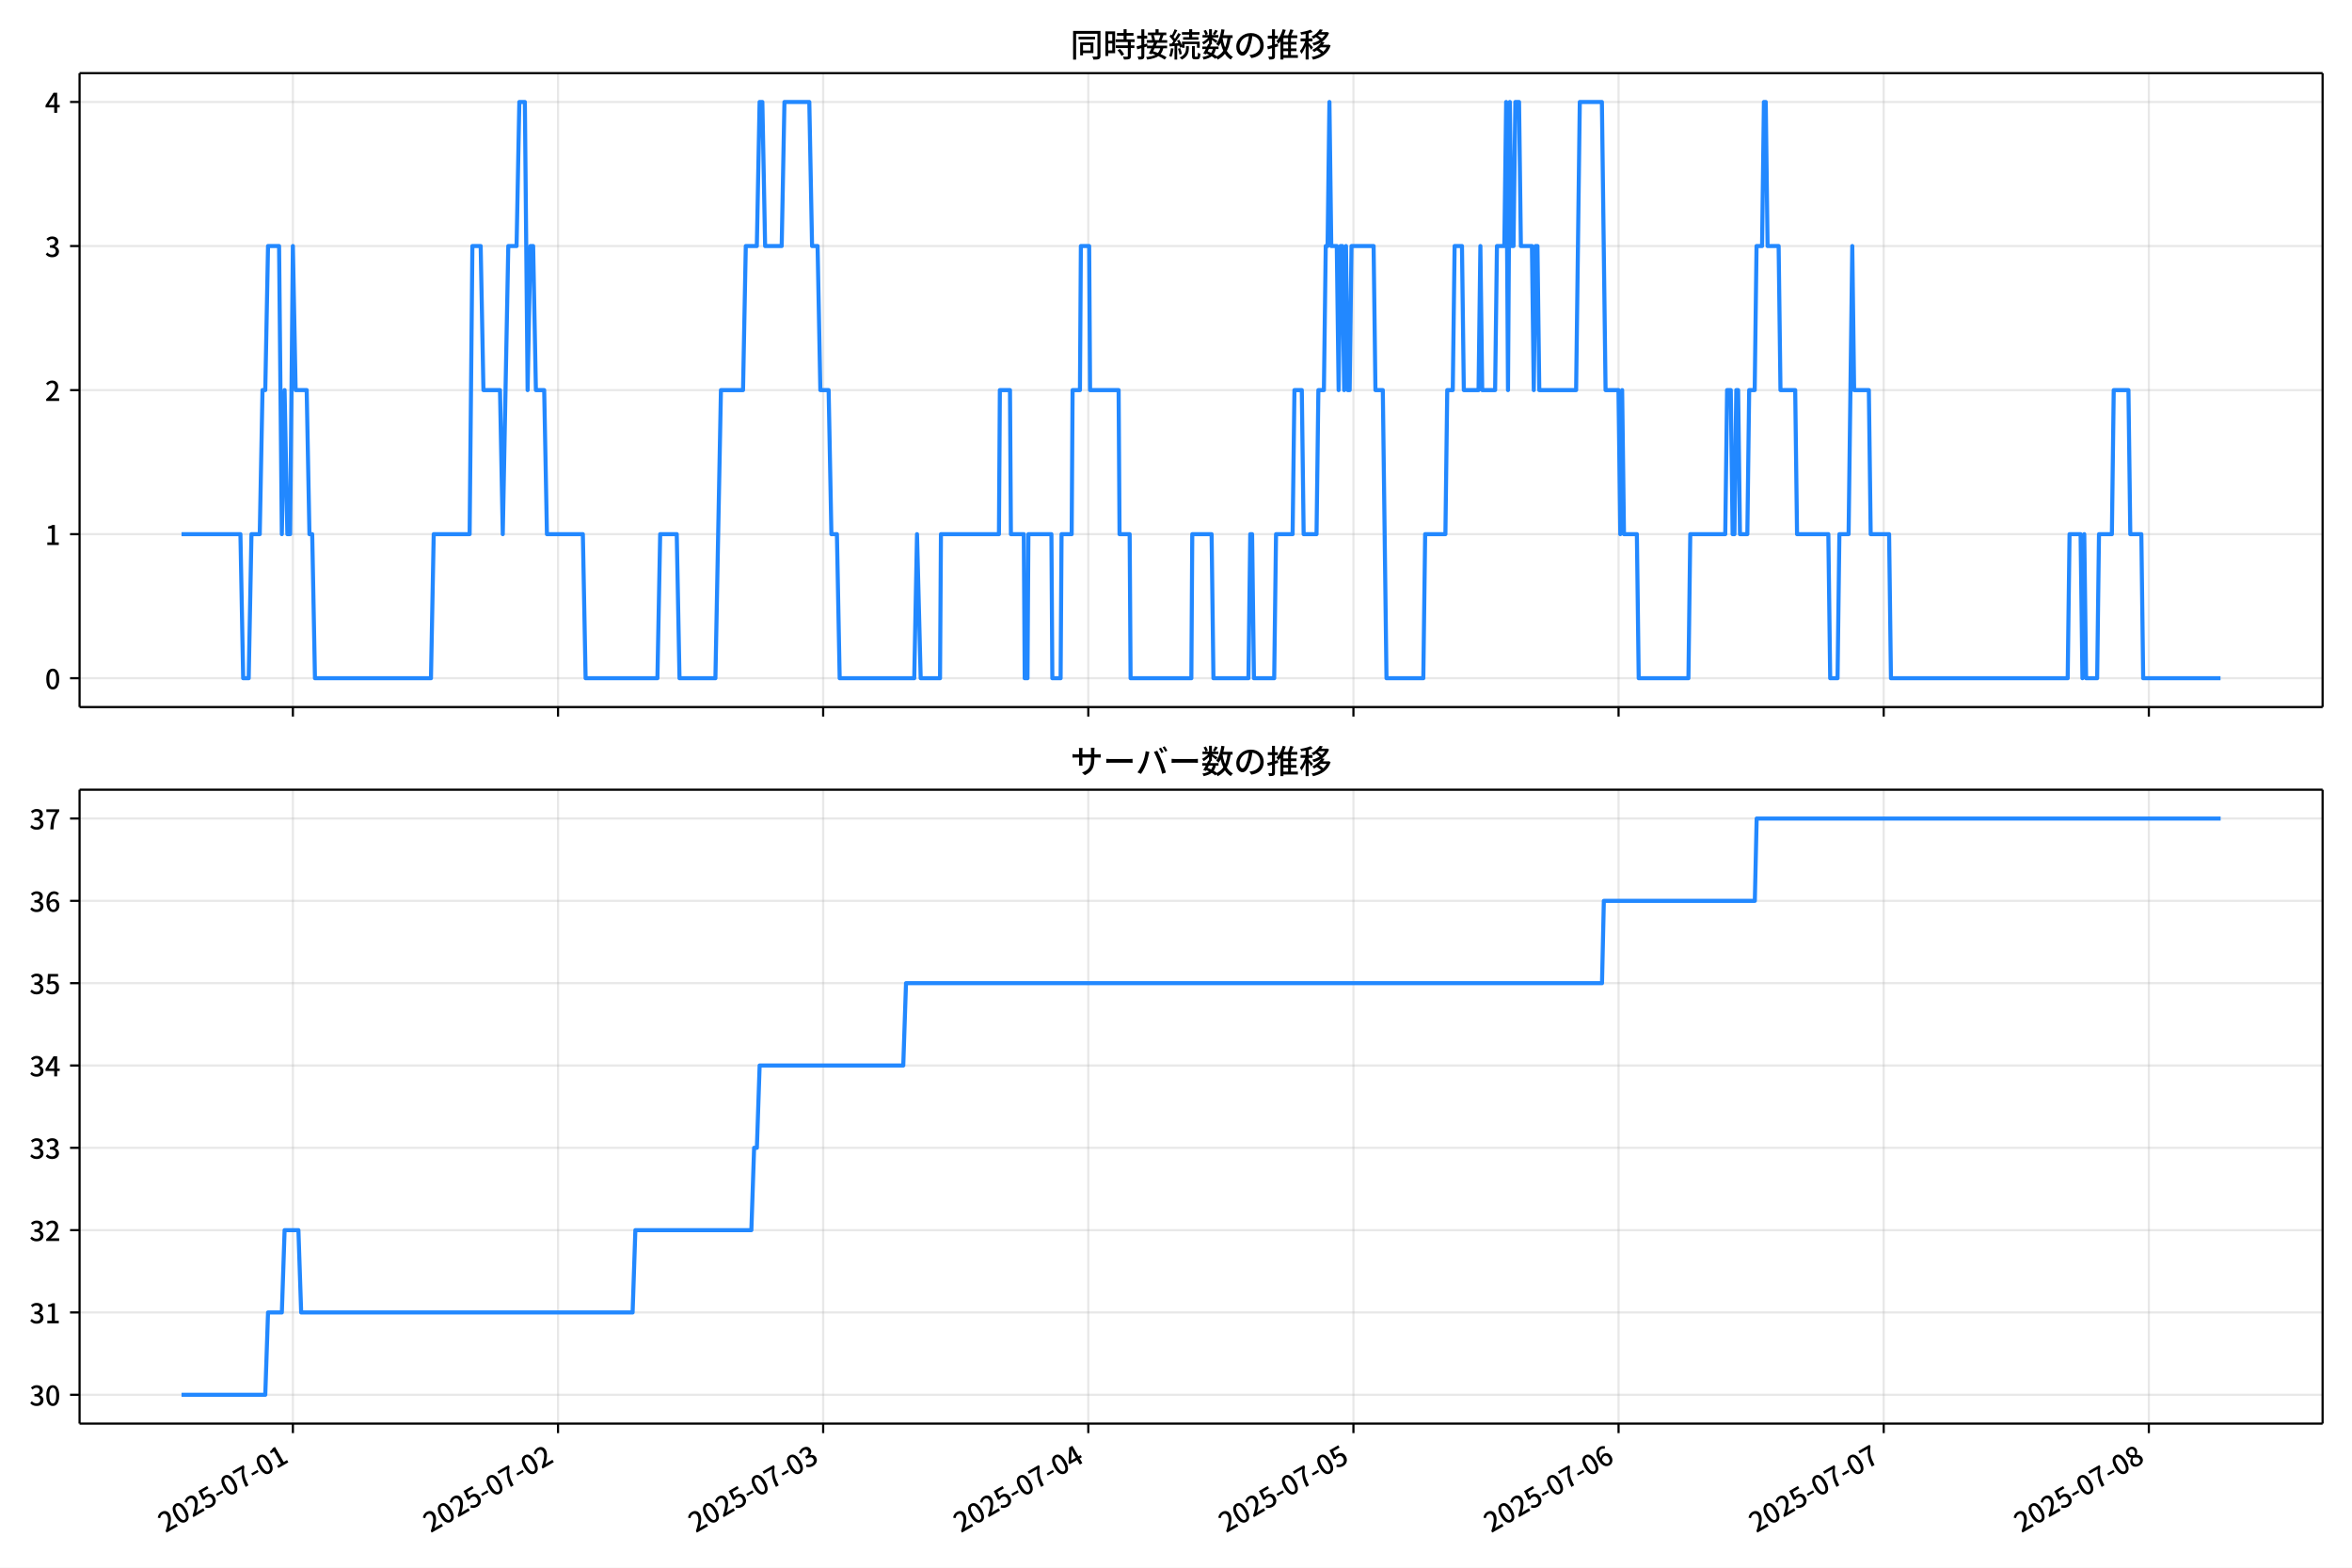
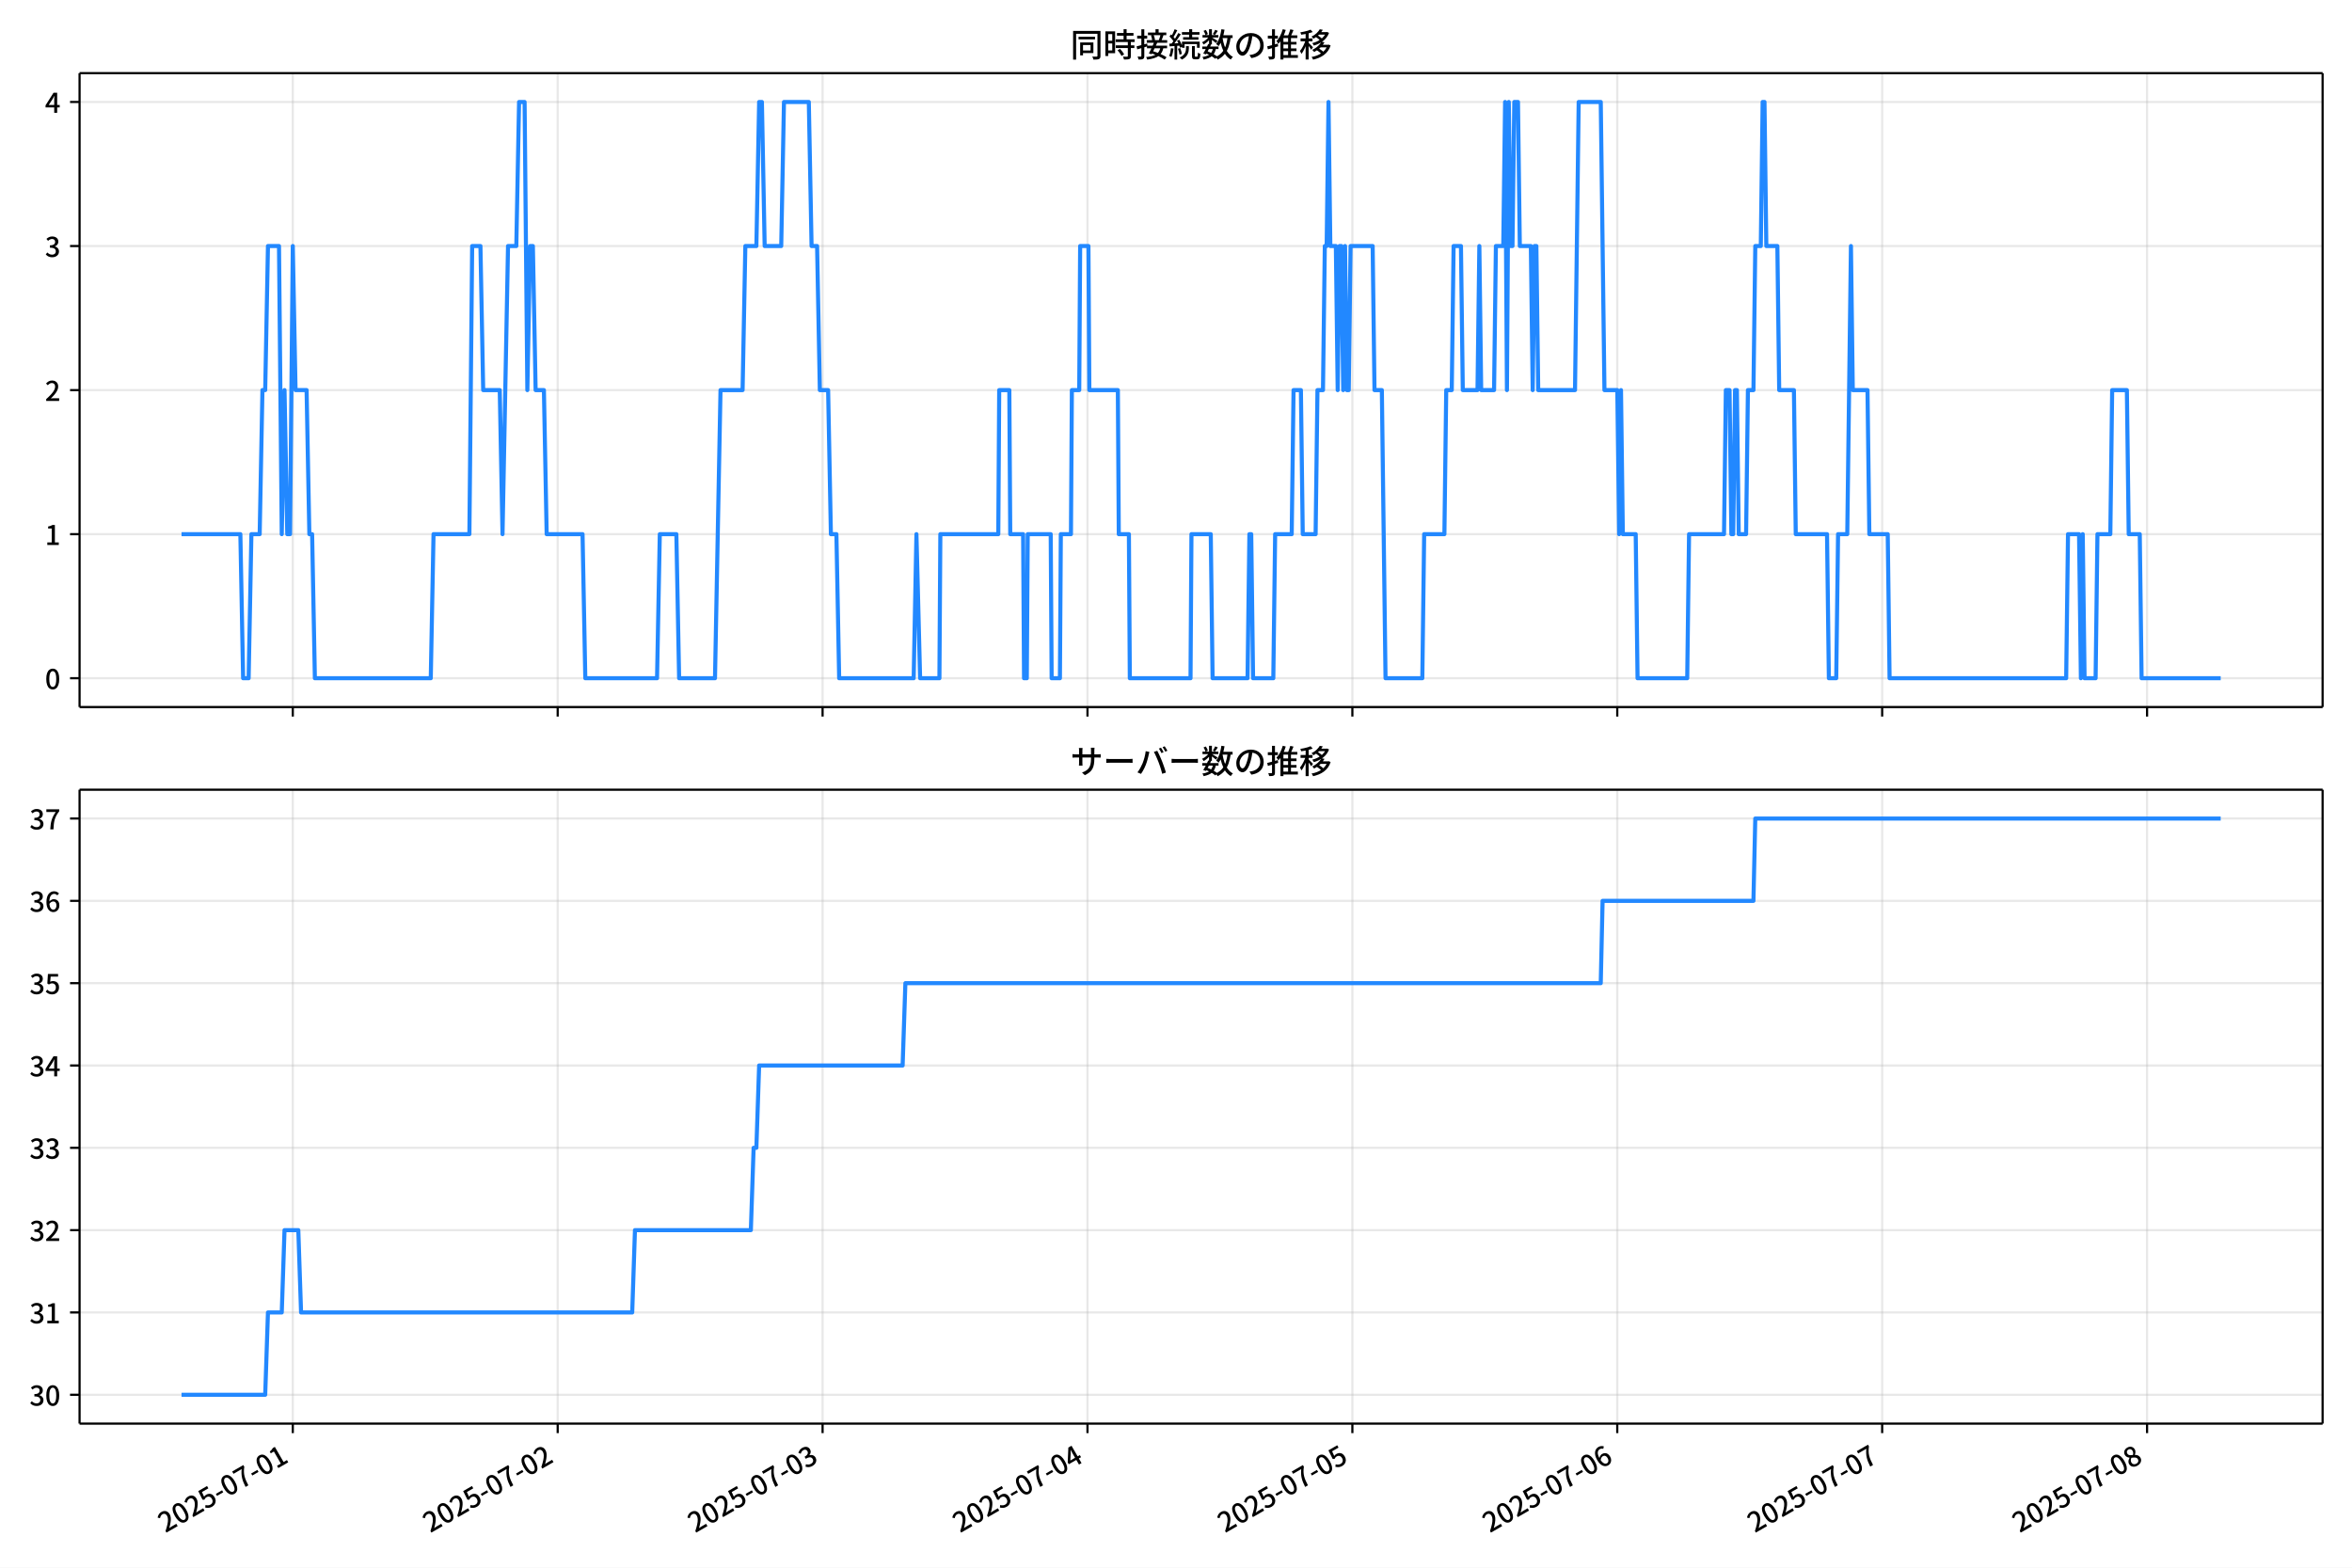
<svg xmlns="http://www.w3.org/2000/svg" xmlns:xlink="http://www.w3.org/1999/xlink" version="1.1" viewBox="0 0 864 576">
  <defs>
    <style type="text/css">*{stroke-linejoin: round; stroke-linecap: butt}</style>
  </defs>
  <g id="z">
    <g id="aa">
      <path d="m0 576h864v-576h-864z" fill="#fff" />
    </g>
    <g id="ab">
      <g id="ac">
        <path d="m29.23 259.78h823.97v-232.9h-823.97z" fill="#fff" />
      </g>
      <g id="ad">
        <g id="ae">
          <g id="af">
-             <path d="m107.59 259.78v-232.9" clip-path="url(#f)" fill="none" stroke="#b0b0b0" stroke-linecap="square" stroke-opacity=".3" stroke-width=".8" />
+             <path d="m107.56 259.78v-232.9" clip-path="url(#f)" fill="none" stroke="#b0b0b0" stroke-linecap="square" stroke-opacity=".3" stroke-width=".8" />
          </g>
          <g id="ag">
            <defs>
              <path id="d" d="m0 0v3.5" stroke="#000" stroke-width=".8" />
            </defs>
-             <use x="107.593" y="259.778" stroke="#000000" stroke-width=".8" xlink:href="#d" />
+             <use x="107.556" y="259.778" stroke="#000000" stroke-width=".8" xlink:href="#d" />
          </g>
        </g>
        <g id="ah">
          <g id="ai">
-             <path d="m204.99 259.78v-232.9" clip-path="url(#f)" fill="none" stroke="#b0b0b0" stroke-linecap="square" stroke-opacity=".3" stroke-width=".8" />
+             <path d="m204.86 259.78v-232.9" clip-path="url(#f)" fill="none" stroke="#b0b0b0" stroke-linecap="square" stroke-opacity=".3" stroke-width=".8" />
          </g>
          <g id="aj">
-             <use x="204.99" y="259.778" stroke="#000000" stroke-width=".8" xlink:href="#d" />
+             <use x="204.865" y="259.778" stroke="#000000" stroke-width=".8" xlink:href="#d" />
          </g>
        </g>
        <g id="ak">
          <g id="al">
-             <path d="m302.39 259.78v-232.9" clip-path="url(#f)" fill="none" stroke="#b0b0b0" stroke-linecap="square" stroke-opacity=".3" stroke-width=".8" />
+             <path d="m302.17 259.78v-232.9" clip-path="url(#f)" fill="none" stroke="#b0b0b0" stroke-linecap="square" stroke-opacity=".3" stroke-width=".8" />
          </g>
          <g id="am">
-             <use x="302.386" y="259.778" stroke="#000000" stroke-width=".8" xlink:href="#d" />
+             <use x="302.173" y="259.778" stroke="#000000" stroke-width=".8" xlink:href="#d" />
          </g>
        </g>
        <g id="an">
          <g id="ao">
-             <path d="m399.78 259.78v-232.9" clip-path="url(#f)" fill="none" stroke="#b0b0b0" stroke-linecap="square" stroke-opacity=".3" stroke-width=".8" />
+             <path d="m399.48 259.78v-232.9" clip-path="url(#f)" fill="none" stroke="#b0b0b0" stroke-linecap="square" stroke-opacity=".3" stroke-width=".8" />
          </g>
          <g id="ap">
-             <use x="399.783" y="259.778" stroke="#000000" stroke-width=".8" xlink:href="#d" />
+             <use x="399.482" y="259.778" stroke="#000000" stroke-width=".8" xlink:href="#d" />
          </g>
        </g>
        <g id="aq">
          <g id="ar">
-             <path d="m497.18 259.78v-232.9" clip-path="url(#f)" fill="none" stroke="#b0b0b0" stroke-linecap="square" stroke-opacity=".3" stroke-width=".8" />
+             <path d="m496.79 259.78v-232.9" clip-path="url(#f)" fill="none" stroke="#b0b0b0" stroke-linecap="square" stroke-opacity=".3" stroke-width=".8" />
          </g>
          <g id="as">
-             <use x="497.179" y="259.778" stroke="#000000" stroke-width=".8" xlink:href="#d" />
+             <use x="496.791" y="259.778" stroke="#000000" stroke-width=".8" xlink:href="#d" />
          </g>
        </g>
        <g id="at">
          <g id="au">
-             <path d="m594.58 259.78v-232.9" clip-path="url(#f)" fill="none" stroke="#b0b0b0" stroke-linecap="square" stroke-opacity=".3" stroke-width=".8" />
+             <path d="m594.1 259.78v-232.9" clip-path="url(#f)" fill="none" stroke="#b0b0b0" stroke-linecap="square" stroke-opacity=".3" stroke-width=".8" />
          </g>
          <g id="av">
-             <use x="594.576" y="259.778" stroke="#000000" stroke-width=".8" xlink:href="#d" />
+             <use x="594.099" y="259.778" stroke="#000000" stroke-width=".8" xlink:href="#d" />
          </g>
        </g>
        <g id="aw">
          <g id="ax">
-             <path d="m691.97 259.78v-232.9" clip-path="url(#f)" fill="none" stroke="#b0b0b0" stroke-linecap="square" stroke-opacity=".3" stroke-width=".8" />
+             <path d="m691.41 259.78v-232.9" clip-path="url(#f)" fill="none" stroke="#b0b0b0" stroke-linecap="square" stroke-opacity=".3" stroke-width=".8" />
          </g>
          <g id="ay">
-             <use x="691.972" y="259.778" stroke="#000000" stroke-width=".8" xlink:href="#d" />
+             <use x="691.408" y="259.778" stroke="#000000" stroke-width=".8" xlink:href="#d" />
          </g>
        </g>
        <g id="az">
          <g id="ba">
-             <path d="m789.37 259.78v-232.9" clip-path="url(#f)" fill="none" stroke="#b0b0b0" stroke-linecap="square" stroke-opacity=".3" stroke-width=".8" />
+             <path d="m788.72 259.78v-232.9" clip-path="url(#f)" fill="none" stroke="#b0b0b0" stroke-linecap="square" stroke-opacity=".3" stroke-width=".8" />
          </g>
          <g id="bb">
-             <use x="789.369" y="259.778" stroke="#000000" stroke-width=".8" xlink:href="#d" />
+             <use x="788.717" y="259.778" stroke="#000000" stroke-width=".8" xlink:href="#d" />
          </g>
        </g>
      </g>
      <g id="bc">
        <g id="bd">
          <g id="be">
            <path d="m29.23 249.19h823.97" clip-path="url(#f)" fill="none" stroke="#b0b0b0" stroke-linecap="square" stroke-opacity=".3" stroke-width=".8" />
          </g>
          <g id="bf">
            <defs>
              <path id="g" d="m0 0h-3.5" stroke="#000" stroke-width=".8" />
            </defs>
            <use x="29.23" y="249.191" stroke="#000000" stroke-width=".8" xlink:href="#g" />
          </g>
          <g id="bg">
            <g transform="translate(16.53 253.18) scale(.1 -.1)">
              <defs>
                <path id="a" transform="scale(.015625)" d="m1830-90q-460 0-806 275-346 276-535 823-188 547-188 1366 0 820 188 1357 189 538 535 803 346 266 806 266 461 0 800-269 340-269 528-803 189-534 189-1354 0-819-189-1366-188-547-528-823-339-275-800-275zm0 589q237 0 422 185 186 186 288 599 103 413 103 1091 0 679-103 1082-102 403-288 582-185 180-422 180-236 0-422-180-186-179-292-582-105-403-105-1082 0-678 105-1091 106-413 292-599 186-185 422-185z" />
              </defs>
              <use xlink:href="#a" />
            </g>
          </g>
        </g>
        <g id="bh">
          <g id="bi">
            <path d="m29.23 196.26h823.97" clip-path="url(#f)" fill="none" stroke="#b0b0b0" stroke-linecap="square" stroke-opacity=".3" stroke-width=".8" />
          </g>
          <g id="bj">
            <use x="29.23" y="196.26" stroke="#000000" stroke-width=".8" xlink:href="#g" />
          </g>
          <g id="bk">
            <g transform="translate(16.53 200.25) scale(.1 -.1)">
              <defs>
                <path id="l" transform="scale(.015625)" d="m544 0v608h1037v3277h-845v467q333 58 579 147 247 90 451 218h557v-4109h915v-608h-2694z" />
              </defs>
              <use xlink:href="#l" />
            </g>
          </g>
        </g>
        <g id="bl">
          <g id="bm">
            <path d="m29.23 143.33h823.97" clip-path="url(#f)" fill="none" stroke="#b0b0b0" stroke-linecap="square" stroke-opacity=".3" stroke-width=".8" />
          </g>
          <g id="bn">
            <use x="29.23" y="143.329" stroke="#000000" stroke-width=".8" xlink:href="#g" />
          </g>
          <g id="bo">
            <g transform="translate(16.53 147.31) scale(.1 -.1)">
              <defs>
                <path id="b" transform="scale(.015625)" d="m282 0v429q697 621 1164 1136 468 515 701 956 234 442 234 826 0 256-87 451-86 196-262 301-176 106-445 106-275 0-506-151-230-150-422-368l-416 410q301 333 637 518 336 186 803 186 429 0 749-176t496-493 176-745q0-455-224-919t-615-935q-390-470-889-950 186 20 394 36t374 16h1184v-634h-3046z" />
              </defs>
              <use xlink:href="#b" />
            </g>
          </g>
        </g>
        <g id="bp">
          <g id="bq">
            <path d="m29.23 90.398h823.97" clip-path="url(#f)" fill="none" stroke="#b0b0b0" stroke-linecap="square" stroke-opacity=".3" stroke-width=".8" />
          </g>
          <g id="br">
            <use x="29.23" y="90.398" stroke="#000000" stroke-width=".8" xlink:href="#g" />
          </g>
          <g id="bs">
            <g transform="translate(16.53 94.383) scale(.1 -.1)">
              <defs>
                <path id="h" transform="scale(.015625)" d="m1715-90q-371 0-656 90t-503 240q-217 150-377 323l359 474q211-205 479-359 269-153 634-153 269 0 467 92 199 93 311 266t112 423q0 256-125 451t-429 300q-304 106-835 106v551q467 0 732 105 266 106 384 291 119 186 119 423 0 307-192 489-192 183-531 183-269 0-503-119-233-118-438-316l-384 460q282 256 614 413 333 157 737 157 422 0 748-144 327-144 512-413 186-269 186-659 0-403-221-685-221-281-592-422v-26q269-70 490-227t349-400 128-557q0-422-215-726-214-304-573-468-358-163-787-163z" />
              </defs>
              <use xlink:href="#h" />
            </g>
          </g>
        </g>
        <g id="bt">
          <g id="bu">
            <path d="m29.23 37.466h823.97" clip-path="url(#f)" fill="none" stroke="#b0b0b0" stroke-linecap="square" stroke-opacity=".3" stroke-width=".8" />
          </g>
          <g id="bv">
            <use x="29.23" y="37.466" stroke="#000000" stroke-width=".8" xlink:href="#g" />
          </g>
          <g id="bw">
            <g transform="translate(16.53 41.451) scale(.1 -.1)">
              <defs>
                <path id="k" transform="scale(.015625)" d="m2170 0v3072q0 192 12 457 13 266 20 458h-26q-90-179-183-365-92-185-195-364l-921-1415h2579v-576h-3328v493l1875 2957h858v-4717h-691z" />
              </defs>
              <use xlink:href="#k" />
            </g>
          </g>
        </g>
      </g>
      <g id="bx">
-         <path d="m66.683 196.26h21.634l1.014 52.931h2.029l1.014-52.931h3.044l1.014-52.931h1.014l1.014-52.931h4.058l1.014 105.86 1.014-52.931 1.014 52.931h1.014l1.014-105.86 1.014 52.931h4.058l1.014 52.931h1.014l1.014 52.931h42.611l1.014-52.931h13.189l1.014-105.86h3.044l1.014 52.931h6.087l1.014 52.931 2.029-105.86h3.044l1.014-52.931h2.029l1.014 105.86 1.014-52.931h1.014l1.014 52.931h3.044l1.014 52.931h13.189l1.014 52.931h26.378l1.014-52.931h6.087l1.014 52.931h13.189l2.029-105.86h8.116l1.014-52.931h4.058l1.014-52.931h1.014l1.014 52.931h6.087l1.014-52.931h9.131l1.014 52.931h2.029l1.014 52.931h3.044l1.014 52.931h2.029l1.014 52.931h27.393l1.014-52.931 1.353 52.931h7.102l.338-52.931h21.305l.338-52.931h3.72l.338 52.931h4.735l.338 52.931h1.014l.338-52.931h8.455l.338 52.931h3.044l.338-52.931h3.72l.338-52.931h2.705l.338-52.931h3.044l.338 52.931h10.484l.338 52.931h3.72l.338 52.931h22.32l.338-52.931h7.102l.676 52.931h12.851l.676-52.931h.676l.676 52.931h7.44l.676-52.931h6.087l.676-52.931h2.705l.676 52.931h4.735l.676-52.931h2.029l.676-52.931h.676l.676-52.931.676 52.931h2.029l.676 52.931.676-52.931h.676l.676 52.931.676-52.931.676 52.931h.676l.676-52.931h8.116l.676 52.931h2.705l1.353 105.86h13.527l.676-52.931h7.44l.676-52.931h2.029l.676-52.931h2.705l.676 52.931h5.411l.676-52.931.676 52.931h4.735l.676-52.931h2.705l.676-52.931.676 105.86.676-105.86.676 52.931h.676l.676-52.931h1.353l.676 52.931h4.058l.676 52.931.676-52.931h.676l.676 52.931h13.527l1.353-105.86h8.116l1.353 105.86h4.735l.676 52.931.676-52.931.676 52.931h4.735l.676 52.931h18.262l.676-52.931h12.851l.676-52.931h1.353l.676 52.931h.676l.676-52.931h.676l.676 52.931h2.705l.676-52.931h2.029l.676-52.931h2.029l.676-52.931h.676l.676 52.931h4.058l.676 52.931h5.411l.676 52.931h11.498l.676 52.931h2.705l.676-52.931h3.382l1.353-105.86.676 52.931h5.411l.676 52.931h6.764l.676 52.931h64.931l.676-52.931h4.058l.676 52.931.676-52.931.676 52.931h4.058l.676-52.931h4.735l.676-52.931h5.411l.676 52.931h4.058l.676 52.931h28.407v0" clip-path="url(#f)" fill="none" stroke="#28f" stroke-linecap="square" stroke-width="1.5" />
+         <path d="m66.683 196.26h21.614l1.014 52.931h2.027l1.014-52.931h3.041l1.014-52.931h1.014l1.014-52.931h4.054l1.014 105.86 1.014-52.931 1.014 52.931h1.014l1.014-105.86 1.014 52.931h4.054l1.014 52.931h1.014l1.014 52.931h42.573l1.014-52.931h13.177l1.014-105.86h3.041l1.014 52.931h6.082l1.014 52.931 2.027-105.86h3.041l1.014-52.931h2.027l1.014 105.86 1.014-52.931h1.014l1.014 52.931h3.041l1.014 52.931h13.177l1.014 52.931h26.354l1.014-52.931h6.082l1.014 52.931h13.177l2.027-105.86h8.109l1.014-52.931h4.054l1.014-52.931h1.014l1.014 52.931h6.082l1.014-52.931h9.123l1.014 52.931h2.027l1.014 52.931h3.041l1.014 52.931h2.027l1.014 52.931h27.368l1.014-52.931 1.351 52.931h7.095l.338-52.931h21.286l.338-52.931h3.717l.338 52.931h4.73l.338 52.931h1.014l.338-52.931h8.447l.338 52.931h3.041l.338-52.931h3.717l.338-52.931h2.703l.338-52.931h3.041l.338 52.931h10.474l.338 52.931h3.717l.338 52.931h22.3l.338-52.931h7.095l.676 52.931h12.839l.676-52.931h.676l.676 52.931h7.433l.676-52.931h6.082l.676-52.931h2.703l.676 52.931h4.73l.676-52.931h2.027l.676-52.931h.676l.676-52.931.676 52.931h2.027l.676 52.931.676-52.931h.676l.676 52.931.676-52.931.676 52.931h.676l.676-52.931h8.109l.676 52.931h2.703l1.351 105.86h13.515l.676-52.931h7.433l.676-52.931h2.027l.676-52.931h2.703l.676 52.931h5.406l.676-52.931.676 52.931h4.73l.676-52.931h2.703l.676-52.931.676 105.86.676-105.86.676 52.931h.676l.676-52.931h1.351l.676 52.931h4.054l.676 52.931.676-52.931h.676l.676 52.931h13.515l1.351-105.86h8.109l1.351 105.86h4.73l.676 52.931.676-52.931.676 52.931h4.73l.676 52.931h18.245l.676-52.931h12.839l.676-52.931h1.351l.676 52.931h.676l.676-52.931h.676l.676 52.931h2.703l.676-52.931h2.027l.676-52.931h2.027l.676-52.931h.676l.676 52.931h4.054l.676 52.931h5.406l.676 52.931h11.488l.676 52.931h2.703l.676-52.931h3.379l1.351-105.86.676 52.931h5.406l.676 52.931h6.758l.676 52.931h64.872l.676-52.931h4.054l.676 52.931.676-52.931.676 52.931h4.054l.676-52.931h4.73l.676-52.931h5.406l.676 52.931h4.054l.676 52.931h29.057v0" clip-path="url(#f)" fill="none" stroke="#28f" stroke-linecap="square" stroke-width="1.5" />
      </g>
      <g id="by">
        <path d="m29.23 259.78v-232.9" fill="none" stroke="#000" stroke-linecap="square" stroke-width=".8" />
      </g>
      <g id="bz">
        <path d="m853.2 259.78v-232.9" fill="none" stroke="#000" stroke-linecap="square" stroke-width=".8" />
      </g>
      <g id="ca">
        <path d="m29.23 259.78h823.97" fill="none" stroke="#000" stroke-linecap="square" stroke-width=".8" />
      </g>
      <g id="cb">
        <path d="m29.23 26.88h823.97" fill="none" stroke="#000" stroke-linecap="square" stroke-width=".8" />
      </g>
      <g id="cc">
        <g transform="translate(393.22 20.88) scale(.12 -.12)">
          <defs>
            <path id="v" transform="scale(.015625)" d="m1587 3936h3232v-518h-3232v518zm320-1114h557v-2534h-557v2534zm301 0h2291v-2086h-2291v512h1734v1069h-1734v505zm-1683 2260h5113v-570h-4524v-5056h-589v5626zm4768 0h595v-4896q0-250-67-397t-227-218q-160-77-426-96t-675-19q-13 83-45 192t-77 218q-45 108-89 185 281-13 527-13 247 0 330 0 83 7 118 42 36 35 36 112v4890z" />
            <path id="t" transform="scale(.015625)" d="m2714 4672h3238v-525h-3238v525zm-244-1235h3712v-538h-3712v538zm20-1184h3635v-531h-3635v531zm1523 3155h595v-2310h-595v2310zm832-2451h589v-2823q0-230-61-364-61-135-227-199-167-70-423-86t-633-16q-20 121-78 285-57 163-121 284 275-6 509-9t310-3q77 6 106 28 29 23 29 93v2810zm-2023-1677 487 282q153-160 313-352t294-381q135-189 206-343l-519-313q-64 153-189 348-124 196-278 394-154 199-314 365zm-2086 3718h1619v-4281h-1619v544h1056v3187h-1056v550zm32-1843h1293v-537h-1293v537zm-320 1843h563v-4832h-563v4832z" />
            <path id="u" transform="scale(.015625)" d="m3866 5408h614v-870h-614v870zm-1479-653h3597v-518h-3597v518zm-230-1485h4e3v-518h-4e3v518zm825 922 519 102q64-160 121-342 58-182 96-352 39-170 45-304l-544-128q-6 134-42 313-35 180-83 365-48 186-112 346zm1856 109 589-71q-96-275-202-557-105-281-195-486l-518 77q58 147 122 329 64 183 118 372t86 336zm-2643-2106h3943v-518h-3943v518zm1408 685 602-115q-167-371-362-784t-390-797-362-685l-525 179q160 288 346 666t368 784 323 752zm-659-2157 358 403q352-102 733-240 381-137 752-304 371-166 697-336 327-169 558-329l-384-461q-218 160-532 336-313 176-685 345-371 170-755 323-384 154-742 263zm1894 1114 583-71q-122-550-353-944-230-393-604-662t-922-435q-547-167-1296-269-25 128-93 269-67 141-137 230 678 64 1168 192t819 349q330 221 531 550 202 330 304 791zm-4684 217q396 90 953 240 557 151 1120 311l77-544q-525-154-1053-311-528-156-963-284l-134 588zm121 2093h1965v-563h-1965v563zm819 1248h576v-5229q0-236-51-374t-192-208q-141-77-355-99-214-23-541-16-13 115-64 288t-109 294q205-6 381-6t234 0q64 0 92 28 29 29 29 93v5229z" />
            <path id="s" transform="scale(.015625)" d="m4058 5408h595v-1798h-595v1798zm-1415-563h3443v-499h-3443v499zm231-992h3008v-499h-3008v499zm-224-877h3475v-1203h-531v729h-2432v-729h-512v1203zm1964-877h551v-1881q0-122 22-157 23-35 106-35 25 0 92 0 68 0 135 0t99 0q51 0 83 54t45 224 19 515q90-70 234-131t259-93q-19-429-83-662-64-234-183-326-118-93-316-93-39 0-103 0t-134 0-138 0q-67 0-99 0-237 0-365 64t-176 218q-48 153-48 422v1881zm-1164-6h550v-455q0-243-48-528-48-284-186-579-137-294-409-572-272-279-727-503-70 90-192 208-121 118-230 195 416 205 665 438 250 234 371 474 122 240 164 467 42 228 42 413v442zm-2240 3309 524-192q-121-244-259-503-137-259-275-496t-259-416l-410 173q122 186 246 438 125 253 240 515 116 263 193 481zm716-743 500-230q-224-359-496-756-272-396-548-764-275-368-518-650l-358 205q179 211 377 483 199 272 387 569 189 298 358 592 170 295 298 551zm-1721-665 307 403q166-154 339-340 173-185 320-364t224-327l-326-460q-77 160-218 348-141 189-314 384-172 196-332 356zm1485-832 435 179q128-211 249-458 122-246 215-474 93-227 137-412l-473-211q-32 185-119 422-86 237-201 486-115 250-243 468zm-1530-583q422 26 998 54 576 29 1184 68l7-499q-570-45-1127-84-556-38-992-70l-70 531zm1702-992 436 135q121-276 214-596t118-556l-454-148q-26 237-112 563-86 327-202 602zm-1363 109 499-83q-57-455-163-897-105-441-253-748-51 32-134 73-83 42-170 83-86 42-144 62 148 294 234 697t131 813zm691 627h525v-2861h-525v2861z" />
            <path id="n" transform="scale(.015625)" d="m224 2022h3187v-499h-3187v499zm51 2247h3111v-487h-3111v487zm1127-1735 563-121q-154-320-333-672t-352-679q-173-326-326-582l-532 173q148 243 324 566t345 669q170 346 311 646zm934-832 563-64q-89-480-262-838t-461-614-701-432-976-298q-25 128-99 269t-157 237q659 102 1085 303 426 202 666 554t342 883zm422 3597 519-211q-147-218-298-436-150-217-278-377l-403 186q121 173 252 413 132 240 208 425zm-1203 109h563v-2957h-563v2957zm-1075-320 448 186q134-192 246-420 112-227 157-393l-467-211q-38 172-147 406t-237 432zm1094-1050 397-236q-160-263-400-529-240-265-519-489-278-224-553-378-51 103-141 237-89 135-179 218 269 109 534 294 266 186 493 416 228 231 368 467zm487-204q83-45 246-145 163-99 352-211t346-211 221-150l-327-423q-83 77-230 198-147 122-317 253-170 132-327 250-156 119-259 189l295 250zm1798 396h2311v-556h-2311v556zm115 1178 615-90q-103-640-263-1235t-384-1101q-224-505-512-889-44 57-134 134t-186 157-166 125q275 339 473 796 199 458 340 995 141 538 217 1108zm1223-1510 614-58q-147-1101-445-1940-297-838-813-1443-515-604-1321-1014-26 71-90 177-64 105-134 208-70 102-128 159 742 346 1212 880 471 535 730 1290 260 755 375 1741zm-1005-135q134-851 387-1597 253-745 659-1305 407-560 1002-874-70-57-154-150-83-93-154-189-70-96-121-179-633 371-1056 988-422 618-688 1434-265 816-425 1783l550 89zm-3309-3065 327 416q377-148 754-330 378-182 701-378 324-195 548-368l-416-435q-211 179-519 378-307 198-666 383-358 186-729 334z" />
            <path id="r" transform="scale(.015625)" d="m3686 4378q-64-493-163-1041-99-547-265-1084-192-653-432-1104t-522-688-595-237q-320 0-596 221-275 221-448 621-172 400-172 931 0 537 220 1017 221 480 611 851 391 372 909 583 519 211 1121 211 576 0 1040-186 464-185 793-515 330-329 502-771 173-441 173-941 0-672-278-1194-278-521-816-851-538-329-1318-444l-378 601q166 20 307 42t263 48q307 70 585 217 279 148 496 375 218 227 342 534 125 308 125 692t-122 713q-121 330-358 573-236 243-582 380-346 138-781 138-525 0-935-186-409-185-694-489-284-304-432-656-147-352-147-678 0-365 89-605 90-240 224-355 135-115 276-115t288 144 297 457q151 314 298 800 147 461 246 982 100 522 145 1021l684-12z" />
            <path id="o" transform="scale(.015625)" d="m2995 2925h2893v-519h-2893v519zm0-1280h2893v-519h-2893v519zm-64-1299h3232v-557h-3232v557zm1312 3577h563v-3763h-563v3763zm429 1466 634-141q-154-390-340-794-185-403-339-684l-512 140q103 199 208 458 106 259 195 528 90 269 154 493zm-1472 25 582-147q-153-518-371-1018-217-499-483-931t-573-758q-38 64-109 160-70 96-147 198-77 103-141 160 416 416 733 1034t509 1302zm128-1203h2720v-537h-2720v-4205h-582v4422l313 320h269zm-3174-2157q396 90 953 240 557 151 1120 311l77-544q-525-154-1053-311-528-156-963-284l-134 588zm121 2093h1965v-563h-1965v563zm819 1248h576v-5229q0-236-51-374t-192-208q-141-77-355-99-214-23-541-16-13 115-64 288t-109 294q205-6 381-6t234 0q64 0 92 28 29 29 29 93v5229z" />
            <path id="m" transform="scale(.015625)" d="m4051 5402 595-109q-281-493-729-941t-1107-806q-39 64-106 144t-141 153q-73 74-137 119 608 288 1011 678t614 762zm-77-557h1511v-493h-1863l352 493zm1293 0h109l109 25 384-179q-192-505-496-905t-695-701q-390-301-845-519-454-217-947-358-44 109-137 253t-176 227q448 109 867 294 419 186 777 445 359 259 631 592t419 730v96zm-1990-954 377 307q167-96 336-218 170-121 320-249 151-128 247-237l-397-332q-90 108-237 236t-317 259q-169 132-329 234zm1107-934 595-109q-307-538-803-1031-496-492-1232-876-38 64-102 144t-138 156q-74 77-138 116 455 217 807 483t604 554q253 288 407 563zm-90-589h1460v-506h-1818l358 506zm1268 0h121l109 26 384-167q-192-614-531-1075t-787-794q-448-332-983-553-534-221-1129-355-45 115-132 269-86 153-176 249 551 96 1043 285 493 189 903 473 410 285 714 669t464 883v90zm-2132-1056 410 339q186-102 384-237 198-134 371-275t282-269l-435-371q-103 128-270 272-166 144-361 288t-381 253zm-2150 3533h589v-5376h-589v5376zm-992-1242h2336v-569h-2336v569zm1024-224 365-160q-96-339-231-707-134-368-291-727-157-358-336-672-179-313-365-537-44 128-134 291t-160 272q173 192 339 457 167 266 323 570 157 304 282 618t208 595zm941 1946 416-467q-314-122-695-221-380-99-784-173-403-74-780-131-20 102-71 236-51 135-102 231 358 58 732 138 375 80 711 179t573 208zm-397-2579q58-45 179-170 122-125 266-266 144-140 259-265t160-183l-352-473q-58 102-157 255-99 154-218 317-118 164-227 311-108 147-185 237l275 237z" />
          </defs>
          <use xlink:href="#v" />
          <use transform="translate(100)" xlink:href="#t" />
          <use transform="translate(200)" xlink:href="#u" />
          <use transform="translate(300)" xlink:href="#s" />
          <use transform="translate(400)" xlink:href="#n" />
          <use transform="translate(500)" xlink:href="#r" />
          <use transform="translate(600)" xlink:href="#o" />
          <use transform="translate(700)" xlink:href="#m" />
        </g>
      </g>
    </g>
    <g id="cd">
      <g id="ce">
        <path d="m29.23 523.06h823.97v-232.9h-823.97z" fill="#fff" />
      </g>
      <g id="cf">
        <g id="cg">
          <g id="ch">
-             <path d="m107.59 523.06v-232.9" clip-path="url(#c)" fill="none" stroke="#b0b0b0" stroke-linecap="square" stroke-opacity=".3" stroke-width=".8" />
+             <path d="m107.56 523.06v-232.9" clip-path="url(#c)" fill="none" stroke="#b0b0b0" stroke-linecap="square" stroke-opacity=".3" stroke-width=".8" />
          </g>
          <g id="ci">
-             <use x="107.593" y="523.055" stroke="#000000" stroke-width=".8" xlink:href="#d" />
+             <use x="107.556" y="523.055" stroke="#000000" stroke-width=".8" xlink:href="#d" />
          </g>
          <g id="cj">
-             <g transform="translate(60.804 563.33) rotate(-30) scale(.1 -.1)">
+             <g transform="translate(60.767 563.33) rotate(-30) scale(.1 -.1)">
              <defs>
                <path id="j" transform="scale(.015625)" d="m1715-90q-365 0-653 90t-506 237q-217 147-383 307l352 480q134-134 294-246t361-183q202-70 452-70 262 0 473 118 212 119 333 346 122 227 122 541 0 460-247 716-246 256-649 256-224 0-384-64t-365-198l-365 237 141 2240h2387v-627h-1747l-109-1204q154 77 307 118 154 42 340 42 397 0 723-160t518-490q192-329 192-847 0-519-224-887t-586-560q-361-192-777-192z" />
                <path id="e" transform="scale(.015625)" d="m301 1536v544h1689v-544h-1689z" />
                <path id="i" transform="scale(.015625)" d="m1235 0q32 646 109 1187t224 1024 384 941 576 938h-2208v627h3027v-455q-409-512-665-989-256-476-397-969t-205-1053-90-1251h-755z" />
              </defs>
              <use xlink:href="#b" />
              <use transform="translate(57)" xlink:href="#a" />
              <use transform="translate(114)" xlink:href="#b" />
              <use transform="translate(171)" xlink:href="#j" />
              <use transform="translate(228)" xlink:href="#e" />
              <use transform="translate(263.7)" xlink:href="#a" />
              <use transform="translate(320.7)" xlink:href="#i" />
              <use transform="translate(377.7)" xlink:href="#e" />
              <use transform="translate(413.4)" xlink:href="#a" />
              <use transform="translate(470.4)" xlink:href="#l" />
            </g>
          </g>
        </g>
        <g id="ck">
          <g id="cl">
-             <path d="m204.99 523.06v-232.9" clip-path="url(#c)" fill="none" stroke="#b0b0b0" stroke-linecap="square" stroke-opacity=".3" stroke-width=".8" />
+             <path d="m204.86 523.06v-232.9" clip-path="url(#c)" fill="none" stroke="#b0b0b0" stroke-linecap="square" stroke-opacity=".3" stroke-width=".8" />
          </g>
          <g id="cm">
-             <use x="204.99" y="523.055" stroke="#000000" stroke-width=".8" xlink:href="#d" />
+             <use x="204.865" y="523.055" stroke="#000000" stroke-width=".8" xlink:href="#d" />
          </g>
          <g id="cn">
-             <g transform="translate(158.2 563.33) rotate(-30) scale(.1 -.1)">
+             <g transform="translate(158.08 563.33) rotate(-30) scale(.1 -.1)">
              <use xlink:href="#b" />
              <use transform="translate(57)" xlink:href="#a" />
              <use transform="translate(114)" xlink:href="#b" />
              <use transform="translate(171)" xlink:href="#j" />
              <use transform="translate(228)" xlink:href="#e" />
              <use transform="translate(263.7)" xlink:href="#a" />
              <use transform="translate(320.7)" xlink:href="#i" />
              <use transform="translate(377.7)" xlink:href="#e" />
              <use transform="translate(413.4)" xlink:href="#a" />
              <use transform="translate(470.4)" xlink:href="#b" />
            </g>
          </g>
        </g>
        <g id="co">
          <g id="cp">
-             <path d="m302.39 523.06v-232.9" clip-path="url(#c)" fill="none" stroke="#b0b0b0" stroke-linecap="square" stroke-opacity=".3" stroke-width=".8" />
+             <path d="m302.17 523.06v-232.9" clip-path="url(#c)" fill="none" stroke="#b0b0b0" stroke-linecap="square" stroke-opacity=".3" stroke-width=".8" />
          </g>
          <g id="cq">
-             <use x="302.386" y="523.055" stroke="#000000" stroke-width=".8" xlink:href="#d" />
+             <use x="302.173" y="523.055" stroke="#000000" stroke-width=".8" xlink:href="#d" />
          </g>
          <g id="cr">
-             <g transform="translate(255.6 563.33) rotate(-30) scale(.1 -.1)">
+             <g transform="translate(255.38 563.33) rotate(-30) scale(.1 -.1)">
              <use xlink:href="#b" />
              <use transform="translate(57)" xlink:href="#a" />
              <use transform="translate(114)" xlink:href="#b" />
              <use transform="translate(171)" xlink:href="#j" />
              <use transform="translate(228)" xlink:href="#e" />
              <use transform="translate(263.7)" xlink:href="#a" />
              <use transform="translate(320.7)" xlink:href="#i" />
              <use transform="translate(377.7)" xlink:href="#e" />
              <use transform="translate(413.4)" xlink:href="#a" />
              <use transform="translate(470.4)" xlink:href="#h" />
            </g>
          </g>
        </g>
        <g id="cs">
          <g id="ct">
-             <path d="m399.78 523.06v-232.9" clip-path="url(#c)" fill="none" stroke="#b0b0b0" stroke-linecap="square" stroke-opacity=".3" stroke-width=".8" />
+             <path d="m399.48 523.06v-232.9" clip-path="url(#c)" fill="none" stroke="#b0b0b0" stroke-linecap="square" stroke-opacity=".3" stroke-width=".8" />
          </g>
          <g id="cu">
-             <use x="399.783" y="523.055" stroke="#000000" stroke-width=".8" xlink:href="#d" />
+             <use x="399.482" y="523.055" stroke="#000000" stroke-width=".8" xlink:href="#d" />
          </g>
          <g id="cv">
-             <g transform="translate(352.99 563.33) rotate(-30) scale(.1 -.1)">
+             <g transform="translate(352.69 563.33) rotate(-30) scale(.1 -.1)">
              <use xlink:href="#b" />
              <use transform="translate(57)" xlink:href="#a" />
              <use transform="translate(114)" xlink:href="#b" />
              <use transform="translate(171)" xlink:href="#j" />
              <use transform="translate(228)" xlink:href="#e" />
              <use transform="translate(263.7)" xlink:href="#a" />
              <use transform="translate(320.7)" xlink:href="#i" />
              <use transform="translate(377.7)" xlink:href="#e" />
              <use transform="translate(413.4)" xlink:href="#a" />
              <use transform="translate(470.4)" xlink:href="#k" />
            </g>
          </g>
        </g>
        <g id="cw">
          <g id="cx">
-             <path d="m497.18 523.06v-232.9" clip-path="url(#c)" fill="none" stroke="#b0b0b0" stroke-linecap="square" stroke-opacity=".3" stroke-width=".8" />
+             <path d="m496.79 523.06v-232.9" clip-path="url(#c)" fill="none" stroke="#b0b0b0" stroke-linecap="square" stroke-opacity=".3" stroke-width=".8" />
          </g>
          <g id="cy">
-             <use x="497.179" y="523.055" stroke="#000000" stroke-width=".8" xlink:href="#d" />
+             <use x="496.791" y="523.055" stroke="#000000" stroke-width=".8" xlink:href="#d" />
          </g>
          <g id="cz">
-             <g transform="translate(450.39 563.33) rotate(-30) scale(.1 -.1)">
+             <g transform="translate(450 563.33) rotate(-30) scale(.1 -.1)">
              <use xlink:href="#b" />
              <use transform="translate(57)" xlink:href="#a" />
              <use transform="translate(114)" xlink:href="#b" />
              <use transform="translate(171)" xlink:href="#j" />
              <use transform="translate(228)" xlink:href="#e" />
              <use transform="translate(263.7)" xlink:href="#a" />
              <use transform="translate(320.7)" xlink:href="#i" />
              <use transform="translate(377.7)" xlink:href="#e" />
              <use transform="translate(413.4)" xlink:href="#a" />
              <use transform="translate(470.4)" xlink:href="#j" />
            </g>
          </g>
        </g>
        <g id="da">
          <g id="db">
-             <path d="m594.58 523.06v-232.9" clip-path="url(#c)" fill="none" stroke="#b0b0b0" stroke-linecap="square" stroke-opacity=".3" stroke-width=".8" />
+             <path d="m594.1 523.06v-232.9" clip-path="url(#c)" fill="none" stroke="#b0b0b0" stroke-linecap="square" stroke-opacity=".3" stroke-width=".8" />
          </g>
          <g id="dc">
-             <use x="594.576" y="523.055" stroke="#000000" stroke-width=".8" xlink:href="#d" />
+             <use x="594.099" y="523.055" stroke="#000000" stroke-width=".8" xlink:href="#d" />
          </g>
          <g id="dd">
-             <g transform="translate(547.79 563.33) rotate(-30) scale(.1 -.1)">
+             <g transform="translate(547.31 563.33) rotate(-30) scale(.1 -.1)">
              <defs>
                <path id="p" transform="scale(.015625)" d="m1971-90q-339 0-634 144-294 144-518 435-224 292-352 733-128 442-128 1044 0 678 147 1161 148 483 397 784 250 301 570 445t665 144q397 0 688-147 292-147 490-359l-403-448q-128 154-327 253-198 99-409 99-307 0-567-182-259-182-413-605-153-422-153-1145 0-608 115-1002t326-589q212-195 493-195 212 0 375 121 163 122 259 343t96 522q0 300-90 511-89 212-259 320-169 109-419 109-211 0-451-134t-458-461l-25 538q134 192 313 323t374 201q196 71 375 71 397 0 694-163 298-163 467-490 170-326 170-825 0-468-195-817-195-348-512-544-317-195-701-195z" />
              </defs>
              <use xlink:href="#b" />
              <use transform="translate(57)" xlink:href="#a" />
              <use transform="translate(114)" xlink:href="#b" />
              <use transform="translate(171)" xlink:href="#j" />
              <use transform="translate(228)" xlink:href="#e" />
              <use transform="translate(263.7)" xlink:href="#a" />
              <use transform="translate(320.7)" xlink:href="#i" />
              <use transform="translate(377.7)" xlink:href="#e" />
              <use transform="translate(413.4)" xlink:href="#a" />
              <use transform="translate(470.4)" xlink:href="#p" />
            </g>
          </g>
        </g>
        <g id="de">
          <g id="df">
-             <path d="m691.97 523.06v-232.9" clip-path="url(#c)" fill="none" stroke="#b0b0b0" stroke-linecap="square" stroke-opacity=".3" stroke-width=".8" />
+             <path d="m691.41 523.06v-232.9" clip-path="url(#c)" fill="none" stroke="#b0b0b0" stroke-linecap="square" stroke-opacity=".3" stroke-width=".8" />
          </g>
          <g id="dg">
-             <use x="691.972" y="523.055" stroke="#000000" stroke-width=".8" xlink:href="#d" />
+             <use x="691.408" y="523.055" stroke="#000000" stroke-width=".8" xlink:href="#d" />
          </g>
          <g id="dh">
-             <g transform="translate(645.18 563.33) rotate(-30) scale(.1 -.1)">
+             <g transform="translate(644.62 563.33) rotate(-30) scale(.1 -.1)">
              <use xlink:href="#b" />
              <use transform="translate(57)" xlink:href="#a" />
              <use transform="translate(114)" xlink:href="#b" />
              <use transform="translate(171)" xlink:href="#j" />
              <use transform="translate(228)" xlink:href="#e" />
              <use transform="translate(263.7)" xlink:href="#a" />
              <use transform="translate(320.7)" xlink:href="#i" />
              <use transform="translate(377.7)" xlink:href="#e" />
              <use transform="translate(413.4)" xlink:href="#a" />
              <use transform="translate(470.4)" xlink:href="#i" />
            </g>
          </g>
        </g>
        <g id="di">
          <g id="dj">
-             <path d="m789.37 523.06v-232.9" clip-path="url(#c)" fill="none" stroke="#b0b0b0" stroke-linecap="square" stroke-opacity=".3" stroke-width=".8" />
+             <path d="m788.72 523.06v-232.9" clip-path="url(#c)" fill="none" stroke="#b0b0b0" stroke-linecap="square" stroke-opacity=".3" stroke-width=".8" />
          </g>
          <g id="dk">
-             <use x="789.369" y="523.055" stroke="#000000" stroke-width=".8" xlink:href="#d" />
+             <use x="788.717" y="523.055" stroke="#000000" stroke-width=".8" xlink:href="#d" />
          </g>
          <g id="dl">
-             <g transform="translate(742.58 563.33) rotate(-30) scale(.1 -.1)">
+             <g transform="translate(741.93 563.33) rotate(-30) scale(.1 -.1)">
              <defs>
                <path id="w" transform="scale(.015625)" d="m1830-90q-441 0-787 163-345 164-547 448-202 285-202 650 0 314 122 557t314 419 403 291v32q-256 186-442 458-185 272-185 643 0 365 176 640t480 425q304 151 694 151 410 0 704-160t457-439q164-278 164-649 0-237-96-448t-234-381q-137-169-291-278v-32q218-115 397-285 179-169 288-406t109-557q0-346-189-628-189-281-532-448-342-166-803-166zm314 2708q205 198 310 419 106 221 106 464 0 211-83 384t-247 272q-163 99-393 99-288 0-480-183-192-182-192-502 0-256 134-429 135-172 359-294t486-230zm-294-2170q236 0 418 89 183 90 285 253 103 164 103 388 0 211-90 367-89 157-246 272-157 116-368 215t-454 195q-244-173-398-426-153-252-153-553 0-237 118-416 119-179 324-282 205-102 461-102z" />
              </defs>
              <use xlink:href="#b" />
              <use transform="translate(57)" xlink:href="#a" />
              <use transform="translate(114)" xlink:href="#b" />
              <use transform="translate(171)" xlink:href="#j" />
              <use transform="translate(228)" xlink:href="#e" />
              <use transform="translate(263.7)" xlink:href="#a" />
              <use transform="translate(320.7)" xlink:href="#i" />
              <use transform="translate(377.7)" xlink:href="#e" />
              <use transform="translate(413.4)" xlink:href="#a" />
              <use transform="translate(470.4)" xlink:href="#w" />
            </g>
          </g>
        </g>
      </g>
      <g id="dm">
        <g id="dn">
          <g id="do">
            <path d="m29.23 512.47h823.97" clip-path="url(#c)" fill="none" stroke="#b0b0b0" stroke-linecap="square" stroke-opacity=".3" stroke-width=".8" />
          </g>
          <g id="dp">
            <use x="29.23" y="512.469" stroke="#000000" stroke-width=".8" xlink:href="#g" />
          </g>
          <g id="dq">
            <g transform="translate(10.83 516.45) scale(.1 -.1)">
              <use xlink:href="#h" />
              <use transform="translate(57)" xlink:href="#a" />
            </g>
          </g>
        </g>
        <g id="dr">
          <g id="ds">
            <path d="m29.23 482.22h823.97" clip-path="url(#c)" fill="none" stroke="#b0b0b0" stroke-linecap="square" stroke-opacity=".3" stroke-width=".8" />
          </g>
          <g id="dt">
            <use x="29.23" y="482.223" stroke="#000000" stroke-width=".8" xlink:href="#g" />
          </g>
          <g id="du">
            <g transform="translate(10.83 486.21) scale(.1 -.1)">
              <use xlink:href="#h" />
              <use transform="translate(57)" xlink:href="#l" />
            </g>
          </g>
        </g>
        <g id="dv">
          <g id="dw">
            <path d="m29.23 451.98h823.97" clip-path="url(#c)" fill="none" stroke="#b0b0b0" stroke-linecap="square" stroke-opacity=".3" stroke-width=".8" />
          </g>
          <g id="dx">
            <use x="29.23" y="451.976" stroke="#000000" stroke-width=".8" xlink:href="#g" />
          </g>
          <g id="dy">
            <g transform="translate(10.83 455.96) scale(.1 -.1)">
              <use xlink:href="#h" />
              <use transform="translate(57)" xlink:href="#b" />
            </g>
          </g>
        </g>
        <g id="dz">
          <g id="ea">
            <path d="m29.23 421.73h823.97" clip-path="url(#c)" fill="none" stroke="#b0b0b0" stroke-linecap="square" stroke-opacity=".3" stroke-width=".8" />
          </g>
          <g id="eb">
            <use x="29.23" y="421.73" stroke="#000000" stroke-width=".8" xlink:href="#g" />
          </g>
          <g id="ec">
            <g transform="translate(10.83 425.71) scale(.1 -.1)">
              <use xlink:href="#h" />
              <use transform="translate(57)" xlink:href="#h" />
            </g>
          </g>
        </g>
        <g id="ed">
          <g id="ee">
            <path d="m29.23 391.48h823.97" clip-path="url(#c)" fill="none" stroke="#b0b0b0" stroke-linecap="square" stroke-opacity=".3" stroke-width=".8" />
          </g>
          <g id="ef">
            <use x="29.23" y="391.483" stroke="#000000" stroke-width=".8" xlink:href="#g" />
          </g>
          <g id="eg">
            <g transform="translate(10.83 395.47) scale(.1 -.1)">
              <use xlink:href="#h" />
              <use transform="translate(57)" xlink:href="#k" />
            </g>
          </g>
        </g>
        <g id="eh">
          <g id="ei">
            <path d="m29.23 361.24h823.97" clip-path="url(#c)" fill="none" stroke="#b0b0b0" stroke-linecap="square" stroke-opacity=".3" stroke-width=".8" />
          </g>
          <g id="ej">
            <use x="29.23" y="361.237" stroke="#000000" stroke-width=".8" xlink:href="#g" />
          </g>
          <g id="ek">
            <g transform="translate(10.83 365.22) scale(.1 -.1)">
              <use xlink:href="#h" />
              <use transform="translate(57)" xlink:href="#j" />
            </g>
          </g>
        </g>
        <g id="el">
          <g id="em">
            <path d="m29.23 330.99h823.97" clip-path="url(#c)" fill="none" stroke="#b0b0b0" stroke-linecap="square" stroke-opacity=".3" stroke-width=".8" />
          </g>
          <g id="en">
            <use x="29.23" y="330.99" stroke="#000000" stroke-width=".8" xlink:href="#g" />
          </g>
          <g id="eo">
            <g transform="translate(10.83 334.98) scale(.1 -.1)">
              <use xlink:href="#h" />
              <use transform="translate(57)" xlink:href="#p" />
            </g>
          </g>
        </g>
        <g id="ep">
          <g id="eq">
            <path d="m29.23 300.74h823.97" clip-path="url(#c)" fill="none" stroke="#b0b0b0" stroke-linecap="square" stroke-opacity=".3" stroke-width=".8" />
          </g>
          <g id="er">
            <use x="29.23" y="300.744" stroke="#000000" stroke-width=".8" xlink:href="#g" />
          </g>
          <g id="es">
            <g transform="translate(10.83 304.73) scale(.1 -.1)">
              <use xlink:href="#h" />
              <use transform="translate(57)" xlink:href="#i" />
            </g>
          </g>
        </g>
      </g>
      <g id="et">
-         <path d="m66.683 512.47h30.764l1.014-30.246h5.073l1.014-30.246h5.073l1.014 30.246h121.75l1.014-30.246h42.611l1.014-30.246h1.014l1.014-30.246h52.756l1.014-30.246h255.67l.676-30.246h55.462l.676-30.246h170.44v0" clip-path="url(#c)" fill="none" stroke="#28f" stroke-linecap="square" stroke-width="1.5" />
+         <path d="m66.683 512.47h30.737l1.014-30.246h5.068l1.014-30.246h5.068l1.014 30.246h121.64l1.014-30.246h42.573l1.014-30.246h1.014l1.014-30.246h52.709l1.014-30.246h255.44l.676-30.246h55.412l.676-30.246h170.97v0" clip-path="url(#c)" fill="none" stroke="#28f" stroke-linecap="square" stroke-width="1.5" />
      </g>
      <g id="eu">
        <path d="m29.23 523.06v-232.9" fill="none" stroke="#000" stroke-linecap="square" stroke-width=".8" />
      </g>
      <g id="ev">
        <path d="m853.2 523.06v-232.9" fill="none" stroke="#000" stroke-linecap="square" stroke-width=".8" />
      </g>
      <g id="ew">
        <path d="m29.23 523.06h823.97" fill="none" stroke="#000" stroke-linecap="square" stroke-width=".8" />
      </g>
      <g id="ex">
        <path d="m29.23 290.16h823.97" fill="none" stroke="#000" stroke-linecap="square" stroke-width=".8" />
      </g>
      <g id="ey">
        <g transform="translate(393.22 284.16) scale(.12 -.12)">
          <defs>
            <path id="y" transform="scale(.015625)" d="m4685 2893q0-621-84-1111-83-489-288-877-204-387-569-691t-928-560l-544 512q448 167 781 371 333 205 550 503 218 298 323 739 106 442 106 1075v1620q0 192-10 339-9 147-22 217h723q-6-70-22-217t-16-339v-1581zm-2304 2086q-7-64-23-199-16-134-16-313v-2317q0-128 6-256 7-128 13-224 7-96 13-140h-710q6 44 12 140 7 96 13 221 7 125 7 259v2317q0 122-10 256-9 135-28 256h723zm-1978-1197q45-12 144-22t237-20q138-9 285-9h4217q237 0 394 13t246 26v-679q-76 7-240 13-163 6-393 6h-4224q-147 0-282-3-134-3-234-10-99-6-150-12v697z" />
            <path id="q" transform="scale(.015625)" d="m621 2854q109-6 265-16 157-9 339-16 183-6 349-6 128 0 352 0t509 0 598 0q314 0 624 0 311 0 586 0t486 0q212 0 327 0 230 0 416 16t301 22v-793q-109 6-308 19-198 13-409 13-109 0-324 0-214 0-489 0t-586 0q-310 0-624 0-313 0-598 0t-509 0-352 0q-262 0-525-10-262-9-428-22v793z" />
            <path id="x" transform="scale(.015625)" d="m4941 5037q83-109 176-269t182-320q90-160 154-288l-416-179q-96 192-240 448t-272 435l416 173zm723 275q83-122 182-282 100-160 196-317 96-156 153-271l-416-186q-102 205-246 454-144 250-279 429l410 173zm-4339-3360q102 262 201 556 100 295 183 612t144 630q61 314 93 602l723-147q-19-83-45-183-26-99-48-195t-42-166q-32-154-86-394t-131-512-164-551q-86-278-182-514-115-301-269-618-153-317-326-618-173-300-346-550l-697 294q301 397 563 874t429 880zm3155 198q-96 250-215 531-118 282-243 567-124 285-246 534-122 250-224 429l659 218q96-179 221-429t253-535q128-284 249-566 122-281 218-525 90-230 195-518 106-288 211-592 106-304 195-589 90-285 154-515l-729-237q-84 352-199 736t-240 768-259 723z" />
          </defs>
          <use xlink:href="#y" />
          <use transform="translate(100)" xlink:href="#q" />
          <use transform="translate(200)" xlink:href="#x" />
          <use transform="translate(300)" xlink:href="#q" />
          <use transform="translate(400)" xlink:href="#n" />
          <use transform="translate(500)" xlink:href="#r" />
          <use transform="translate(600)" xlink:href="#o" />
          <use transform="translate(700)" xlink:href="#m" />
        </g>
      </g>
    </g>
  </g>
  <defs>
    <clipPath id="f">
      <rect x="29.23" y="26.88" width="823.97" height="232.9" />
    </clipPath>
    <clipPath id="c">
      <rect x="29.23" y="290.16" width="823.97" height="232.9" />
    </clipPath>
  </defs>
</svg>
